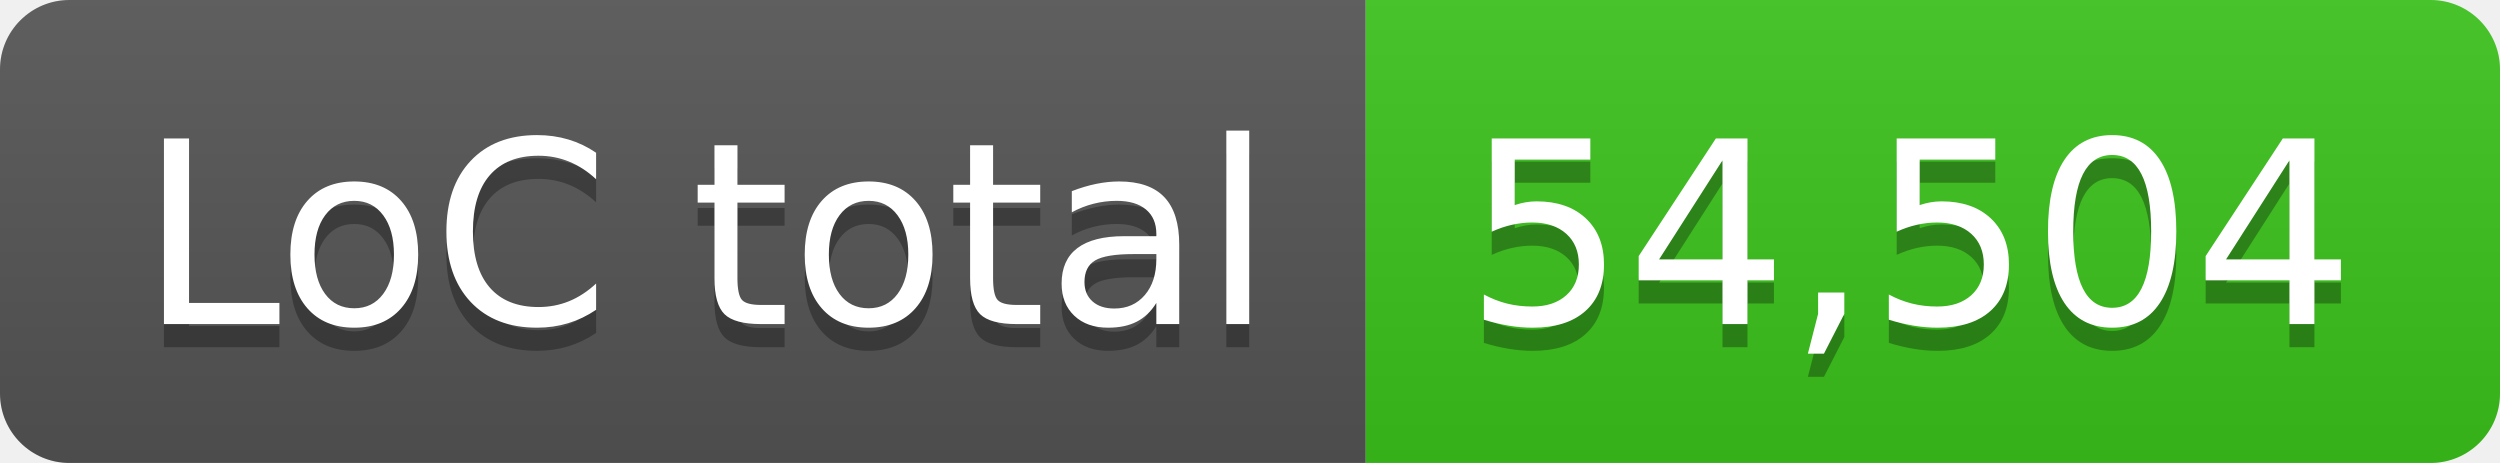
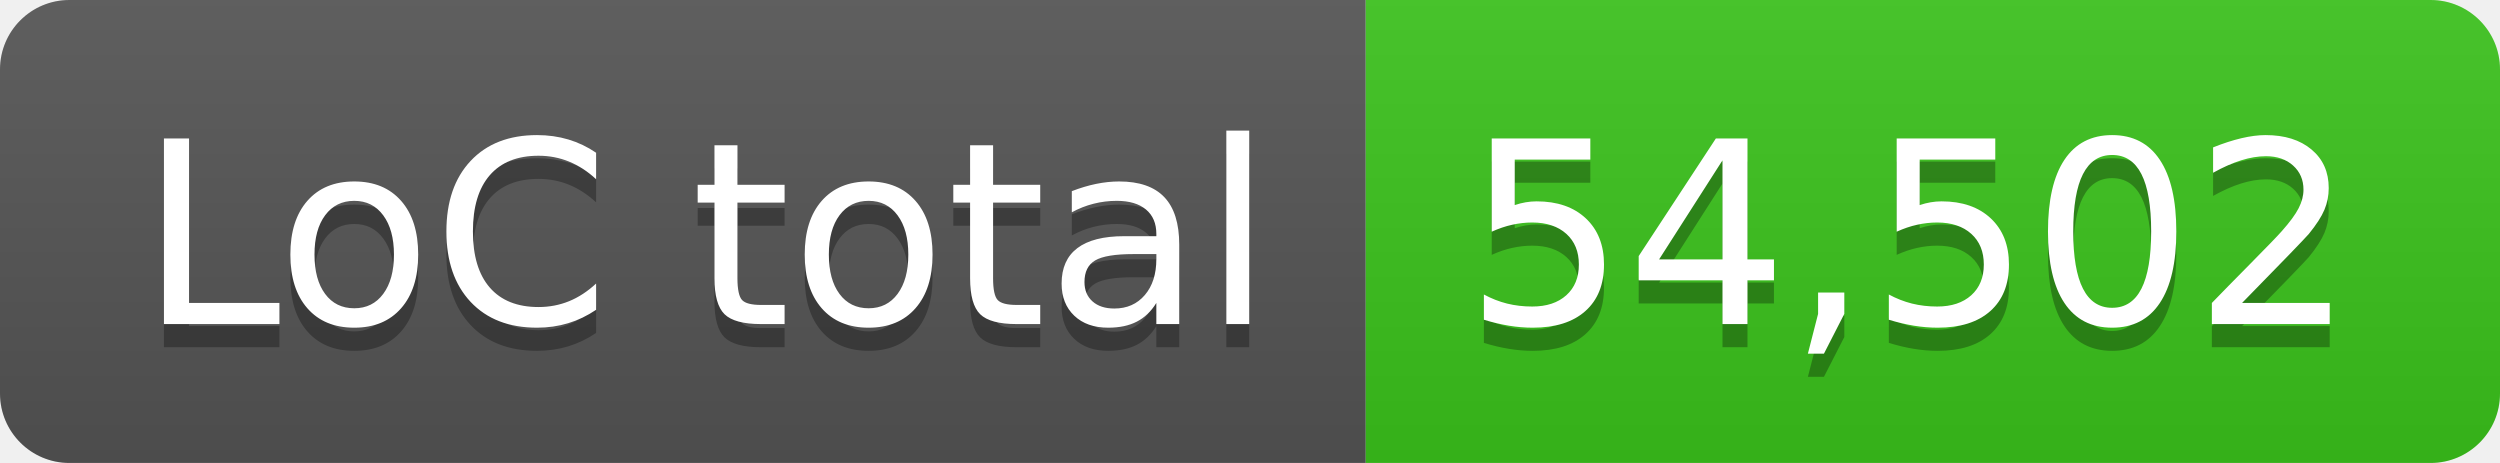
- <svg xmlns="http://www.w3.org/2000/svg" width="108" height="20" role="img" aria-label="LoC total: 54,504">
+ <svg xmlns="http://www.w3.org/2000/svg" width="108" height="20" role="img" aria-label="LoC total: 54,502">
  <linearGradient id="s" x2="0" y2="100%">
    <stop offset="0" stop-color="#bbb" stop-opacity=".1" />
    <stop offset="1" stop-opacity=".1" />
  </linearGradient>
  <clipPath id="r">
    <rect width="108" height="20" rx="3" fill="#fff" />
  </clipPath>
  <g clip-path="url(#r)">
    <rect width="59" height="20" fill="#555" />
    <rect x="59" width="49" height="20" fill="#3bc41c" />
    <rect width="108" height="20" fill="url(#s)" />
  </g>
  <g fill="#fff" text-anchor="middle" font-family="Verdana,Geneva,DejaVu Sans,sans-serif" text-rendering="geometricPrecision" font-size="110">
    <text aria-hidden="true" x="305" y="150" fill="#010101" fill-opacity=".3" transform="scale(.1)" textLength="490">LoC total</text>
    <text x="305" y="140" transform="scale(.1)" fill="#fff" textLength="490">LoC total</text>
-     <text aria-hidden="true" x="825" y="150" fill="#010101" fill-opacity=".3" transform="scale(.1)" textLength="390">54,504</text>
-     <text x="825" y="140" transform="scale(.1)" fill="#fff" textLength="390">54,504</text>
+     <text aria-hidden="true" x="825" y="150" fill="#010101" fill-opacity=".3" transform="scale(.1)" textLength="390">54,502</text>
+     <text x="825" y="140" transform="scale(.1)" fill="#fff" textLength="390">54,502</text>
  </g>
</svg>
